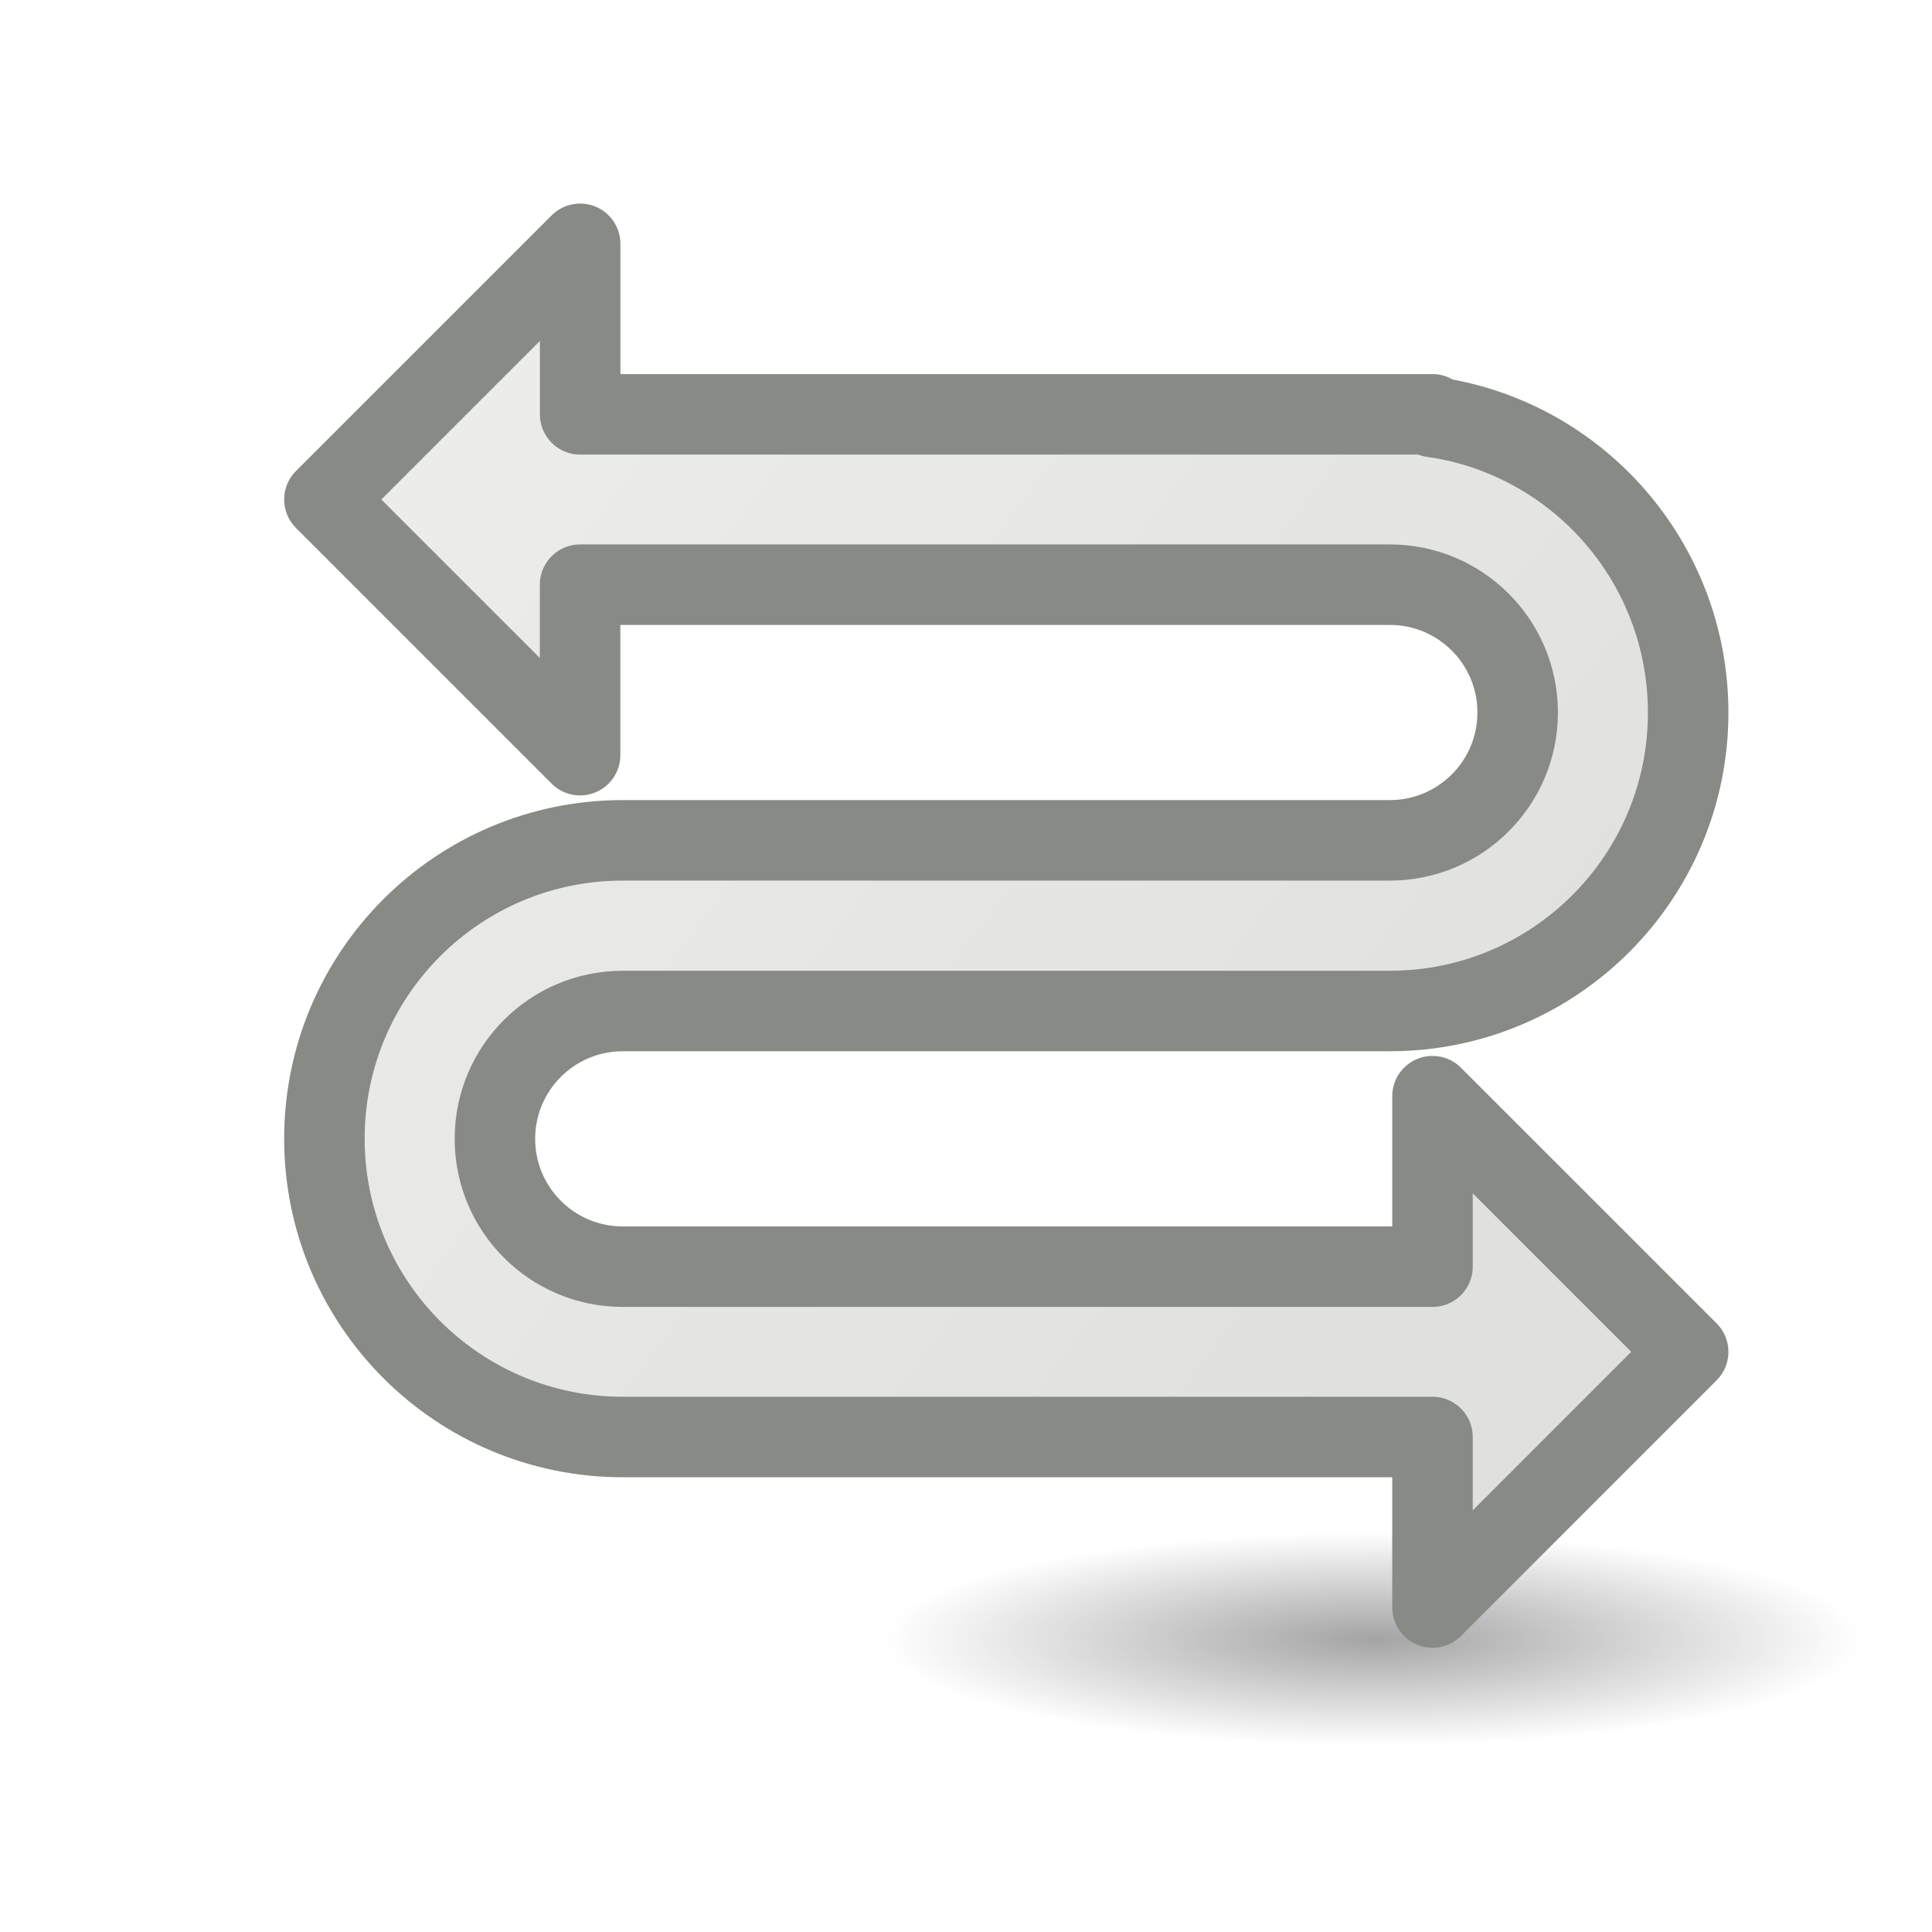
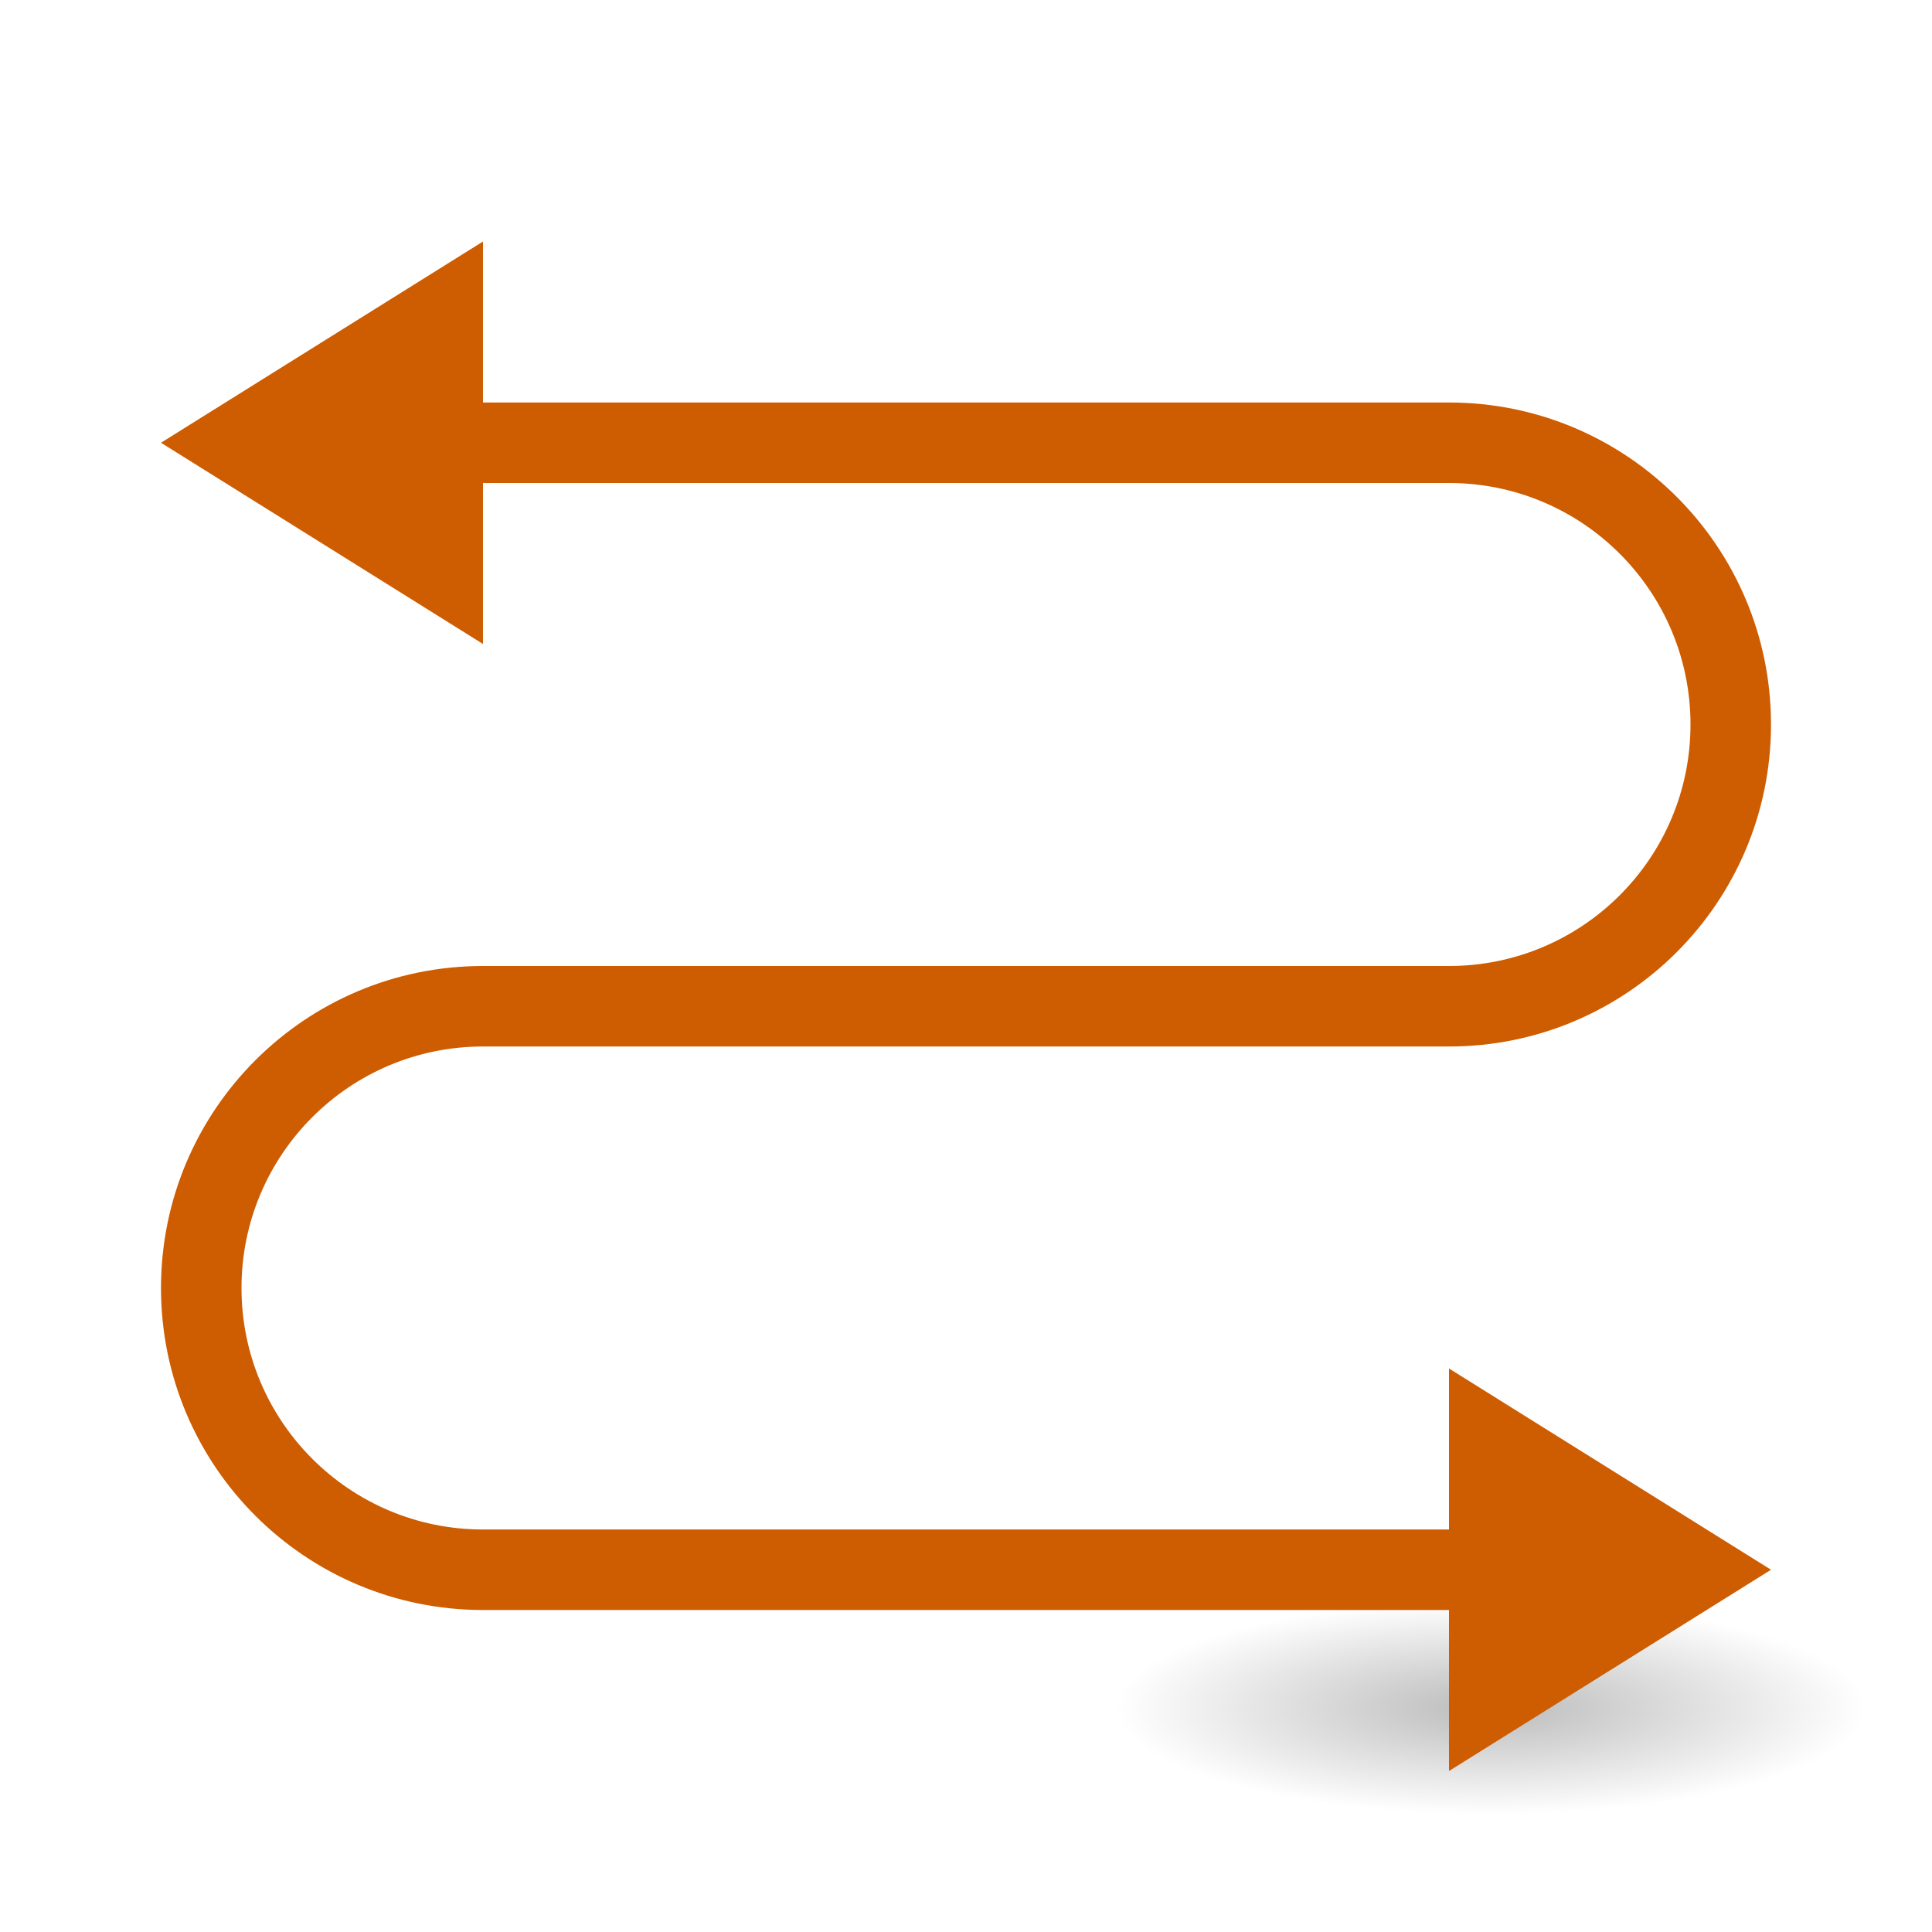
<svg xmlns="http://www.w3.org/2000/svg" viewBox="0 0 24 24">
-   <radialGradient id="a" cx="2.25" cy="16" gradientTransform="matrix(.360665 0 0 .07867314 16.25482 19.10231)" gradientUnits="userSpaceOnUse" r="16.875">
+   <radialGradient id="a" cx="2.25" cy="16" gradientTransform="matrix(.2762959 0 0 .07867314 -19.14335 19.95619)" gradientUnits="userSpaceOnUse" r="16.875">
    <stop offset="0" />
    <stop offset="1" stop-opacity="0" />
  </radialGradient>
-   <linearGradient id="b" gradientUnits="userSpaceOnUse" x1="3.703" x2="18.856" y1="3.466" y2="15.059">
-     <stop offset="0" stop-color="#eeeeec" />
-     <stop offset="1" stop-color="#e0e0de" />
-   </linearGradient>
-   <ellipse cx="17.066" cy="20.361" display="block" fill="url(#a)" fill-rule="evenodd" opacity=".358" rx="6.086" ry="1.328" />
-   <path d="m7.206 3.029-3.176 3.176 3.176 3.176v-2.118h10.059c.877 0 1.588.711 1.588 1.588s-.711 1.588-1.588 1.588h-9.529c-2.047 0-3.706 1.659-3.706 3.706s1.659 3.706 3.706 3.706h10.059v2.118l3.176-3.176-3.176-3.176v2.118h-10.059c-.877 0-1.588-.711-1.588-1.588s.711-1.588 1.588-1.588h9.529c2.047 0 3.706-1.659 3.706-3.706 0-1.869-1.378-3.419-3.176-3.673v-.033h-.529-10.059v-2.118z" fill="url(#b)" stroke="#888a85" stroke-linejoin="round" />
+   <ellipse cx="-18.522" cy="21.215" display="block" fill="url(#a)" fill-rule="evenodd" opacity=".268" rx="4.662" ry="1.328" transform="scale(-1 1)" />
+   <g fill="#ce5c00">
+     <path d="m22 19.5-4-2.5v5z" fill-rule="evenodd" />
+     <path d="m2 5.5 4-2.5v5z" fill-rule="evenodd" />
+     <path d="m6 5h12v1h-12z" />
+     <path d="m6 19h12v1h-12z" />
+     <path d="m6 12h12v1h-12z" />
+     <path d="m18 5v1a3 3 0 0 1 3 3 3 3 0 0 1 -3 3v1a4 4 0 0 0 4-4 4 4 0 0 0 -4-4z" />
+     <path d="m6 12v1a3 3 0 0 0 -3 3 3 3 0 0 0 3 3v1a4 4 0 0 1 -4-4 4 4 0 0 1 4-4z" />
+   </g>
</svg>
